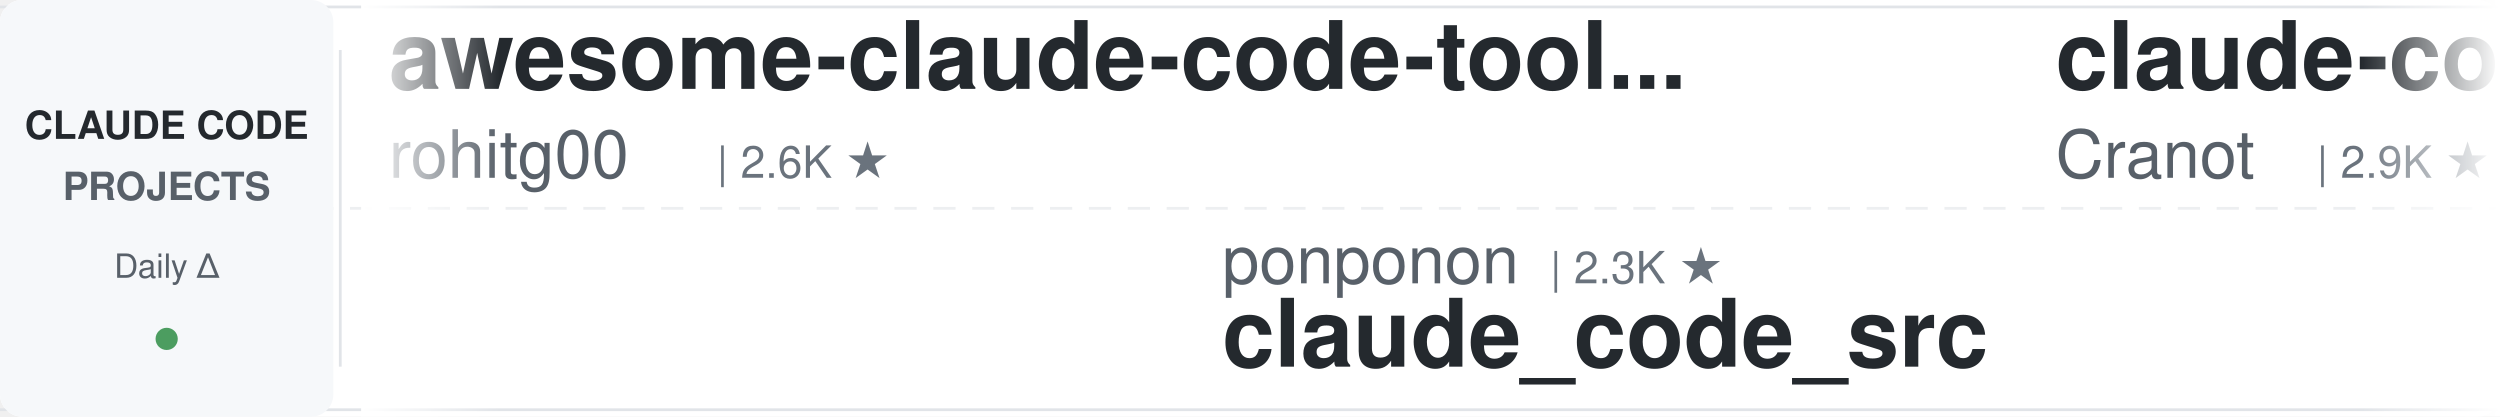
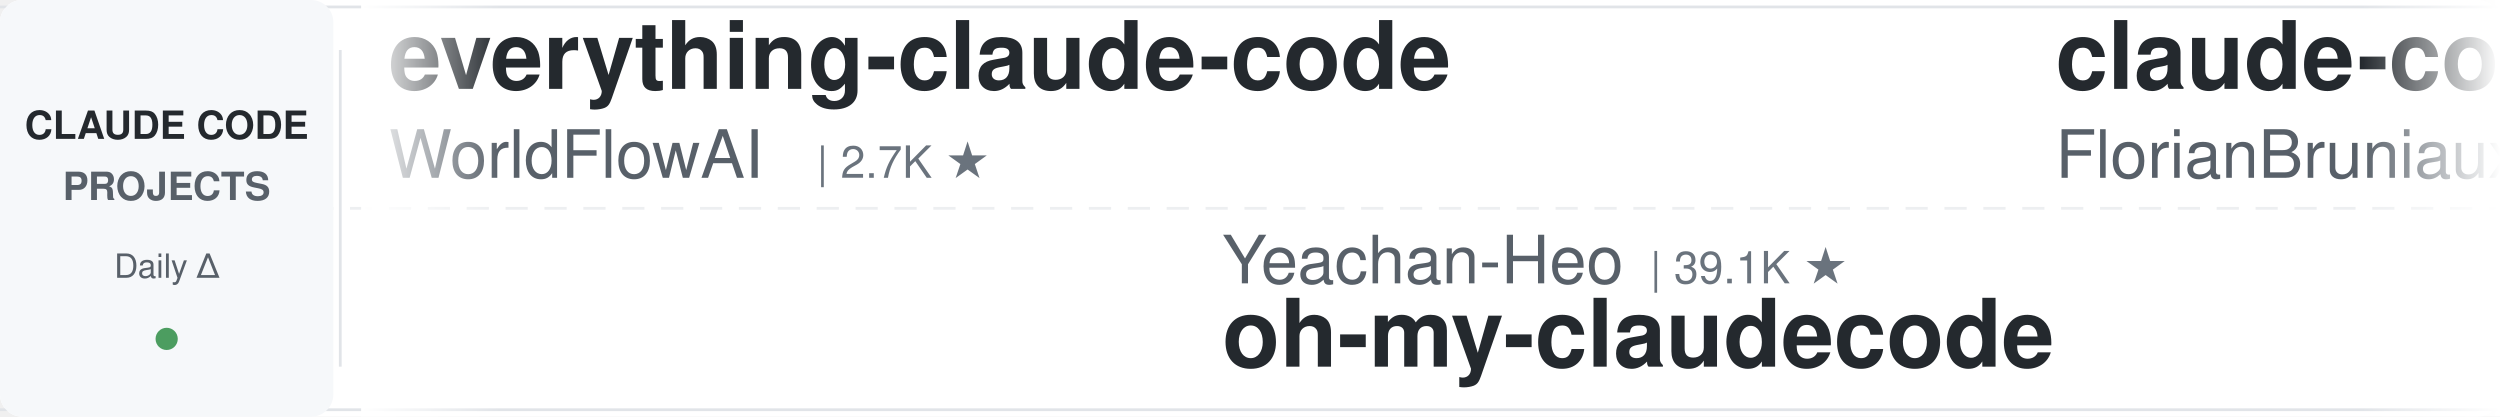
<svg xmlns="http://www.w3.org/2000/svg" width="900" height="150">
  <defs>
    <linearGradient id="leftFade" x1="0%" y1="0%" x2="100%" y2="0%">
      <stop offset="0%" style="stop-color:#ffffff;stop-opacity:1" />
      <stop offset="100%" style="stop-color:#ffffff;stop-opacity:0" />
    </linearGradient>
    <linearGradient id="rightFade" x1="0%" y1="0%" x2="100%" y2="0%">
      <stop offset="0%" style="stop-color:#ffffff;stop-opacity:0" />
      <stop offset="100%" style="stop-color:#ffffff;stop-opacity:1" />
    </linearGradient>
  </defs>
  <rect width="900" height="150" fill="#ffffff" rx="8" />
  <rect x="0" y="2" width="900" height="1" fill="#e1e4e8" />
  <rect x="0" y="147" width="900" height="1" fill="#e1e4e8" />
  <line x1="0" y1="75" x2="900" y2="75" stroke="#e1e4e8" stroke-width="1" stroke-dasharray="8 6" opacity="0.6" />
  <rect x="0" y="0" width="120" height="150" fill="#f6f8fa" rx="8" />
  <text x="60" y="50" font-family="-apple-system, BlinkMacSystemFont, 'Segoe UI', Helvetica, Arial, sans-serif" font-size="14" font-weight="600" fill="#24292e" text-anchor="middle">CLAUDE CODE</text>
  <text x="60" y="72" font-family="-apple-system, BlinkMacSystemFont, 'Segoe UI', Helvetica, Arial, sans-serif" font-size="14" font-weight="600" fill="#586069" text-anchor="middle">PROJECTS</text>
  <text x="60" y="100" font-family="-apple-system, BlinkMacSystemFont, 'Segoe UI', Helvetica, Arial, sans-serif" font-size="12" font-weight="500" fill="#586069" text-anchor="middle">Daily Δ</text>
  <circle cx="60" cy="122" r="4" fill="#22863a" opacity="0.8" />
  <rect x="122" y="18" width="1" height="114" fill="#e1e4e8" />
  <clipPath id="tickerClip">
    <rect x="130" y="0" width="770" height="150" />
  </clipPath>
  <g clip-path="url(#tickerClip)">
    <g id="tickerItems">
      <animateTransform attributeName="transform" attributeType="XML" type="translate" from="0 0" to="-3000 0" dur="54s" repeatCount="indefinite" />
      <g transform="translate(0, 0)">
-         <text x="140" y="32" font-family="-apple-system, BlinkMacSystemFont, 'Segoe UI', Helvetica, Arial, sans-serif" font-size="34" font-weight="600" fill="#24292e">awesome-claude-code-tool...</text>
-         <text x="140" y="64" font-family="-apple-system, BlinkMacSystemFont, 'Segoe UI', Helvetica, Arial, sans-serif" font-size="24" font-weight="400" fill="#586069">rohitg00</text>
-         <text x="258" y="64" font-family="-apple-system, BlinkMacSystemFont, 'Segoe UI', Helvetica, Arial, sans-serif" font-size="16" font-weight="500" fill="#6a737d">| 2.6K ★</text>
+         <text x="140" y="32" font-family="-apple-system, BlinkMacSystemFont, 'Segoe UI', Helvetica, Arial, sans-serif" font-size="34" font-weight="600" fill="#24292e">everything-claude-code</text>
+         <text x="140" y="64" font-family="-apple-system, BlinkMacSystemFont, 'Segoe UI', Helvetica, Arial, sans-serif" font-size="24" font-weight="400" fill="#586069">WorldFlowAI</text>
+         <text x="294" y="64" font-family="-apple-system, BlinkMacSystemFont, 'Segoe UI', Helvetica, Arial, sans-serif" font-size="16" font-weight="500" fill="#6a737d">| 2.7K ★</text>
      </g>
      <g transform="translate(300, 0)">
-         <text x="140" y="102" font-family="-apple-system, BlinkMacSystemFont, 'Segoe UI', Helvetica, Arial, sans-serif" font-size="24" font-weight="400" fill="#586069">ponponon</text>
-         <text x="258" y="102" font-family="-apple-system, BlinkMacSystemFont, 'Segoe UI', Helvetica, Arial, sans-serif" font-size="16" font-weight="500" fill="#6a737d">| 2.3K ★</text>
-         <text x="140" y="132" font-family="-apple-system, BlinkMacSystemFont, 'Segoe UI', Helvetica, Arial, sans-serif" font-size="34" font-weight="600" fill="#24292e">claude_code_src</text>
+         <text x="140" y="102" font-family="-apple-system, BlinkMacSystemFont, 'Segoe UI', Helvetica, Arial, sans-serif" font-size="24" font-weight="400" fill="#586069">Yeachan-Heo</text>
+         <text x="294" y="102" font-family="-apple-system, BlinkMacSystemFont, 'Segoe UI', Helvetica, Arial, sans-serif" font-size="16" font-weight="500" fill="#6a737d">| 39.1K ★</text>
+         <text x="140" y="132" font-family="-apple-system, BlinkMacSystemFont, 'Segoe UI', Helvetica, Arial, sans-serif" font-size="34" font-weight="600" fill="#24292e">oh-my-claudecode</text>
      </g>
      <g transform="translate(600, 0)">
-         <text x="140" y="32" font-family="-apple-system, BlinkMacSystemFont, 'Segoe UI', Helvetica, Arial, sans-serif" font-size="34" font-weight="600" fill="#24292e">claude-code-guide</text>
-         <text x="140" y="64" font-family="-apple-system, BlinkMacSystemFont, 'Segoe UI', Helvetica, Arial, sans-serif" font-size="24" font-weight="400" fill="#586069">Cranot</text>
-         <text x="234" y="64" font-family="-apple-system, BlinkMacSystemFont, 'Segoe UI', Helvetica, Arial, sans-serif" font-size="16" font-weight="500" fill="#6a737d">| 2.9K ★</text>
+         <text x="140" y="32" font-family="-apple-system, BlinkMacSystemFont, 'Segoe UI', Helvetica, Arial, sans-serif" font-size="34" font-weight="600" fill="#24292e">claude-code-ultimate-gui...</text>
+         <text x="140" y="64" font-family="-apple-system, BlinkMacSystemFont, 'Segoe UI', Helvetica, Arial, sans-serif" font-size="24" font-weight="400" fill="#586069">FlorianBruniaux</text>
+         <text x="342" y="64" font-family="-apple-system, BlinkMacSystemFont, 'Segoe UI', Helvetica, Arial, sans-serif" font-size="16" font-weight="500" fill="#6a737d">| 5.9K ★</text>
      </g>
      <g transform="translate(900, 0)">
-         <text x="140" y="102" font-family="-apple-system, BlinkMacSystemFont, 'Segoe UI', Helvetica, Arial, sans-serif" font-size="24" font-weight="400" fill="#586069">fuergaosi233</text>
-         <text x="306" y="102" font-family="-apple-system, BlinkMacSystemFont, 'Segoe UI', Helvetica, Arial, sans-serif" font-size="16" font-weight="500" fill="#6a737d">| 2.8K ★</text>
+         <text x="140" y="102" font-family="-apple-system, BlinkMacSystemFont, 'Segoe UI', Helvetica, Arial, sans-serif" font-size="24" font-weight="400" fill="#586069">jqueryscript</text>
+         <text x="306" y="102" font-family="-apple-system, BlinkMacSystemFont, 'Segoe UI', Helvetica, Arial, sans-serif" font-size="16" font-weight="500" fill="#6a737d">| 510 ★</text>
+         <text x="140" y="132" font-family="-apple-system, BlinkMacSystemFont, 'Segoe UI', Helvetica, Arial, sans-serif" font-size="34" font-weight="600" fill="#24292e">awesome-claude-code</text>
+       </g>
+       <g transform="translate(1200, 0)">
+         <text x="140" y="32" font-family="-apple-system, BlinkMacSystemFont, 'Segoe UI', Helvetica, Arial, sans-serif" font-size="34" font-weight="600" fill="#24292e">my-claude-code-setup</text>
+         <text x="140" y="64" font-family="-apple-system, BlinkMacSystemFont, 'Segoe UI', Helvetica, Arial, sans-serif" font-size="24" font-weight="400" fill="#586069">centminmod</text>
+         <text x="282" y="64" font-family="-apple-system, BlinkMacSystemFont, 'Segoe UI', Helvetica, Arial, sans-serif" font-size="16" font-weight="500" fill="#6a737d">| 2.6K ★</text>
+       </g>
+       <g transform="translate(1500, 0)">
+         <text x="140" y="102" font-family="-apple-system, BlinkMacSystemFont, 'Segoe UI', Helvetica, Arial, sans-serif" font-size="24" font-weight="400" fill="#586069">anthropics</text>
+         <text x="282" y="102" font-family="-apple-system, BlinkMacSystemFont, 'Segoe UI', Helvetica, Arial, sans-serif" font-size="16" font-weight="500" fill="#6a737d">| 8.8K ★</text>
+         <text x="140" y="132" font-family="-apple-system, BlinkMacSystemFont, 'Segoe UI', Helvetica, Arial, sans-serif" font-size="34" font-weight="600" fill="#24292e">claude-code-action</text>
+       </g>
+       <g transform="translate(1800, 0)">
+         <text x="140" y="32" font-family="-apple-system, BlinkMacSystemFont, 'Segoe UI', Helvetica, Arial, sans-serif" font-size="34" font-weight="600" fill="#24292e">Dive-into-Claude-Code</text>
+         <text x="140" y="64" font-family="-apple-system, BlinkMacSystemFont, 'Segoe UI', Helvetica, Arial, sans-serif" font-size="24" font-weight="400" fill="#586069">VILA-Lab</text>
+         <text x="258" y="64" font-family="-apple-system, BlinkMacSystemFont, 'Segoe UI', Helvetica, Arial, sans-serif" font-size="16" font-weight="500" fill="#6a737d">| 2.1K ★</text>
+       </g>
+       <g transform="translate(2100, 0)">
+         <text x="140" y="102" font-family="-apple-system, BlinkMacSystemFont, 'Segoe UI', Helvetica, Arial, sans-serif" font-size="24" font-weight="400" fill="#586069">1rgs</text>
+         <text x="210" y="102" font-family="-apple-system, BlinkMacSystemFont, 'Segoe UI', Helvetica, Arial, sans-serif" font-size="16" font-weight="500" fill="#6a737d">| 3.7K ★</text>
        <text x="140" y="132" font-family="-apple-system, BlinkMacSystemFont, 'Segoe UI', Helvetica, Arial, sans-serif" font-size="34" font-weight="600" fill="#24292e">claude-code-proxy</text>
      </g>
-       <g transform="translate(1200, 0)">
-         <text x="140" y="32" font-family="-apple-system, BlinkMacSystemFont, 'Segoe UI', Helvetica, Arial, sans-serif" font-size="34" font-weight="600" fill="#24292e">claude-code-source</text>
-         <text x="140" y="64" font-family="-apple-system, BlinkMacSystemFont, 'Segoe UI', Helvetica, Arial, sans-serif" font-size="24" font-weight="400" fill="#586069">AprilNEA</text>
-         <text x="258" y="64" font-family="-apple-system, BlinkMacSystemFont, 'Segoe UI', Helvetica, Arial, sans-serif" font-size="16" font-weight="500" fill="#6a737d">| 391 ★</text>
-       </g>
-       <g transform="translate(1500, 0)">
-         <text x="140" y="102" font-family="-apple-system, BlinkMacSystemFont, 'Segoe UI', Helvetica, Arial, sans-serif" font-size="24" font-weight="400" fill="#586069">andrew-kramer-inno</text>
-         <text x="378" y="102" font-family="-apple-system, BlinkMacSystemFont, 'Segoe UI', Helvetica, Arial, sans-serif" font-size="16" font-weight="500" fill="#6a737d">| 596 ★</text>
-         <text x="140" y="132" font-family="-apple-system, BlinkMacSystemFont, 'Segoe UI', Helvetica, Arial, sans-serif" font-size="34" font-weight="600" fill="#24292e">claude-code-source-build</text>
-       </g>
-       <g transform="translate(1800, 0)">
-         <text x="140" y="32" font-family="-apple-system, BlinkMacSystemFont, 'Segoe UI', Helvetica, Arial, sans-serif" font-size="34" font-weight="600" fill="#24292e">claude-code-hooks-master...</text>
-         <text x="140" y="64" font-family="-apple-system, BlinkMacSystemFont, 'Segoe UI', Helvetica, Arial, sans-serif" font-size="24" font-weight="400" fill="#586069">disler</text>
-         <text x="234" y="64" font-family="-apple-system, BlinkMacSystemFont, 'Segoe UI', Helvetica, Arial, sans-serif" font-size="16" font-weight="500" fill="#6a737d">| 3.9K ★</text>
-       </g>
-       <g transform="translate(2100, 0)">
-         <text x="140" y="102" font-family="-apple-system, BlinkMacSystemFont, 'Segoe UI', Helvetica, Arial, sans-serif" font-size="24" font-weight="400" fill="#586069">feiskyer</text>
-         <text x="258" y="102" font-family="-apple-system, BlinkMacSystemFont, 'Segoe UI', Helvetica, Arial, sans-serif" font-size="16" font-weight="500" fill="#6a737d">| 1.6K ★</text>
-         <text x="140" y="132" font-family="-apple-system, BlinkMacSystemFont, 'Segoe UI', Helvetica, Arial, sans-serif" font-size="34" font-weight="600" fill="#24292e">claude-code-settings</text>
-       </g>
      <g transform="translate(2400, 0)">
-         <text x="140" y="32" font-family="-apple-system, BlinkMacSystemFont, 'Segoe UI', Helvetica, Arial, sans-serif" font-size="34" font-weight="600" fill="#24292e">ECC</text>
-         <text x="140" y="64" font-family="-apple-system, BlinkMacSystemFont, 'Segoe UI', Helvetica, Arial, sans-serif" font-size="24" font-weight="400" fill="#586069">affaan-m</text>
-         <text x="258" y="64" font-family="-apple-system, BlinkMacSystemFont, 'Segoe UI', Helvetica, Arial, sans-serif" font-size="16" font-weight="500" fill="#6a737d">| 254.9K ★</text>
+         <text x="140" y="32" font-family="-apple-system, BlinkMacSystemFont, 'Segoe UI', Helvetica, Arial, sans-serif" font-size="34" font-weight="600" fill="#24292e">ralph-claude-code</text>
+         <text x="140" y="64" font-family="-apple-system, BlinkMacSystemFont, 'Segoe UI', Helvetica, Arial, sans-serif" font-size="24" font-weight="400" fill="#586069">frankbria</text>
+         <text x="270" y="64" font-family="-apple-system, BlinkMacSystemFont, 'Segoe UI', Helvetica, Arial, sans-serif" font-size="16" font-weight="500" fill="#6a737d">| 9.6K ★</text>
      </g>
      <g transform="translate(2700, 0)">
-         <text x="140" y="102" font-family="-apple-system, BlinkMacSystemFont, 'Segoe UI', Helvetica, Arial, sans-serif" font-size="24" font-weight="400" fill="#586069">anthropics</text>
-         <text x="282" y="102" font-family="-apple-system, BlinkMacSystemFont, 'Segoe UI', Helvetica, Arial, sans-serif" font-size="16" font-weight="500" fill="#6a737d">| 175.4K ★</text>
-         <text x="140" y="132" font-family="-apple-system, BlinkMacSystemFont, 'Segoe UI', Helvetica, Arial, sans-serif" font-size="34" font-weight="600" fill="#24292e">skills</text>
+         <text x="140" y="102" font-family="-apple-system, BlinkMacSystemFont, 'Segoe UI', Helvetica, Arial, sans-serif" font-size="24" font-weight="400" fill="#586069">asgeirtj</text>
+         <text x="258" y="102" font-family="-apple-system, BlinkMacSystemFont, 'Segoe UI', Helvetica, Arial, sans-serif" font-size="16" font-weight="500" fill="#6a737d">| 64.6K ★</text>
+         <text x="140" y="132" font-family="-apple-system, BlinkMacSystemFont, 'Segoe UI', Helvetica, Arial, sans-serif" font-size="34" font-weight="600" fill="#24292e">system_prompts_leaks</text>
      </g>
      <g transform="translate(3000, 0)">
-         <text x="140" y="32" font-family="-apple-system, BlinkMacSystemFont, 'Segoe UI', Helvetica, Arial, sans-serif" font-size="34" font-weight="600" fill="#24292e">awesome-claude-code-tool...</text>
-         <text x="140" y="64" font-family="-apple-system, BlinkMacSystemFont, 'Segoe UI', Helvetica, Arial, sans-serif" font-size="24" font-weight="400" fill="#586069">rohitg00</text>
-         <text x="258" y="64" font-family="-apple-system, BlinkMacSystemFont, 'Segoe UI', Helvetica, Arial, sans-serif" font-size="16" font-weight="500" fill="#6a737d">| 2.6K ★</text>
+         <text x="140" y="32" font-family="-apple-system, BlinkMacSystemFont, 'Segoe UI', Helvetica, Arial, sans-serif" font-size="34" font-weight="600" fill="#24292e">everything-claude-code</text>
+         <text x="140" y="64" font-family="-apple-system, BlinkMacSystemFont, 'Segoe UI', Helvetica, Arial, sans-serif" font-size="24" font-weight="400" fill="#586069">WorldFlowAI</text>
+         <text x="294" y="64" font-family="-apple-system, BlinkMacSystemFont, 'Segoe UI', Helvetica, Arial, sans-serif" font-size="16" font-weight="500" fill="#6a737d">| 2.7K ★</text>
      </g>
      <g transform="translate(3300, 0)">
-         <text x="140" y="102" font-family="-apple-system, BlinkMacSystemFont, 'Segoe UI', Helvetica, Arial, sans-serif" font-size="24" font-weight="400" fill="#586069">ponponon</text>
-         <text x="258" y="102" font-family="-apple-system, BlinkMacSystemFont, 'Segoe UI', Helvetica, Arial, sans-serif" font-size="16" font-weight="500" fill="#6a737d">| 2.3K ★</text>
-         <text x="140" y="132" font-family="-apple-system, BlinkMacSystemFont, 'Segoe UI', Helvetica, Arial, sans-serif" font-size="34" font-weight="600" fill="#24292e">claude_code_src</text>
+         <text x="140" y="102" font-family="-apple-system, BlinkMacSystemFont, 'Segoe UI', Helvetica, Arial, sans-serif" font-size="24" font-weight="400" fill="#586069">Yeachan-Heo</text>
+         <text x="294" y="102" font-family="-apple-system, BlinkMacSystemFont, 'Segoe UI', Helvetica, Arial, sans-serif" font-size="16" font-weight="500" fill="#6a737d">| 39.1K ★</text>
+         <text x="140" y="132" font-family="-apple-system, BlinkMacSystemFont, 'Segoe UI', Helvetica, Arial, sans-serif" font-size="34" font-weight="600" fill="#24292e">oh-my-claudecode</text>
      </g>
      <g transform="translate(3600, 0)">
-         <text x="140" y="32" font-family="-apple-system, BlinkMacSystemFont, 'Segoe UI', Helvetica, Arial, sans-serif" font-size="34" font-weight="600" fill="#24292e">claude-code-guide</text>
-         <text x="140" y="64" font-family="-apple-system, BlinkMacSystemFont, 'Segoe UI', Helvetica, Arial, sans-serif" font-size="24" font-weight="400" fill="#586069">Cranot</text>
-         <text x="234" y="64" font-family="-apple-system, BlinkMacSystemFont, 'Segoe UI', Helvetica, Arial, sans-serif" font-size="16" font-weight="500" fill="#6a737d">| 2.9K ★</text>
+         <text x="140" y="32" font-family="-apple-system, BlinkMacSystemFont, 'Segoe UI', Helvetica, Arial, sans-serif" font-size="34" font-weight="600" fill="#24292e">claude-code-ultimate-gui...</text>
+         <text x="140" y="64" font-family="-apple-system, BlinkMacSystemFont, 'Segoe UI', Helvetica, Arial, sans-serif" font-size="24" font-weight="400" fill="#586069">FlorianBruniaux</text>
+         <text x="342" y="64" font-family="-apple-system, BlinkMacSystemFont, 'Segoe UI', Helvetica, Arial, sans-serif" font-size="16" font-weight="500" fill="#6a737d">| 5.9K ★</text>
      </g>
      <g transform="translate(3900, 0)">
-         <text x="140" y="102" font-family="-apple-system, BlinkMacSystemFont, 'Segoe UI', Helvetica, Arial, sans-serif" font-size="24" font-weight="400" fill="#586069">fuergaosi233</text>
-         <text x="306" y="102" font-family="-apple-system, BlinkMacSystemFont, 'Segoe UI', Helvetica, Arial, sans-serif" font-size="16" font-weight="500" fill="#6a737d">| 2.8K ★</text>
-         <text x="140" y="132" font-family="-apple-system, BlinkMacSystemFont, 'Segoe UI', Helvetica, Arial, sans-serif" font-size="34" font-weight="600" fill="#24292e">claude-code-proxy</text>
+         <text x="140" y="102" font-family="-apple-system, BlinkMacSystemFont, 'Segoe UI', Helvetica, Arial, sans-serif" font-size="24" font-weight="400" fill="#586069">jqueryscript</text>
+         <text x="306" y="102" font-family="-apple-system, BlinkMacSystemFont, 'Segoe UI', Helvetica, Arial, sans-serif" font-size="16" font-weight="500" fill="#6a737d">| 510 ★</text>
+         <text x="140" y="132" font-family="-apple-system, BlinkMacSystemFont, 'Segoe UI', Helvetica, Arial, sans-serif" font-size="34" font-weight="600" fill="#24292e">awesome-claude-code</text>
      </g>
    </g>
  </g>
  <rect x="130" y="0" width="50" height="150" fill="url(#leftFade)" />
  <rect x="850" y="0" width="50" height="150" fill="url(#rightFade)" />
</svg>
